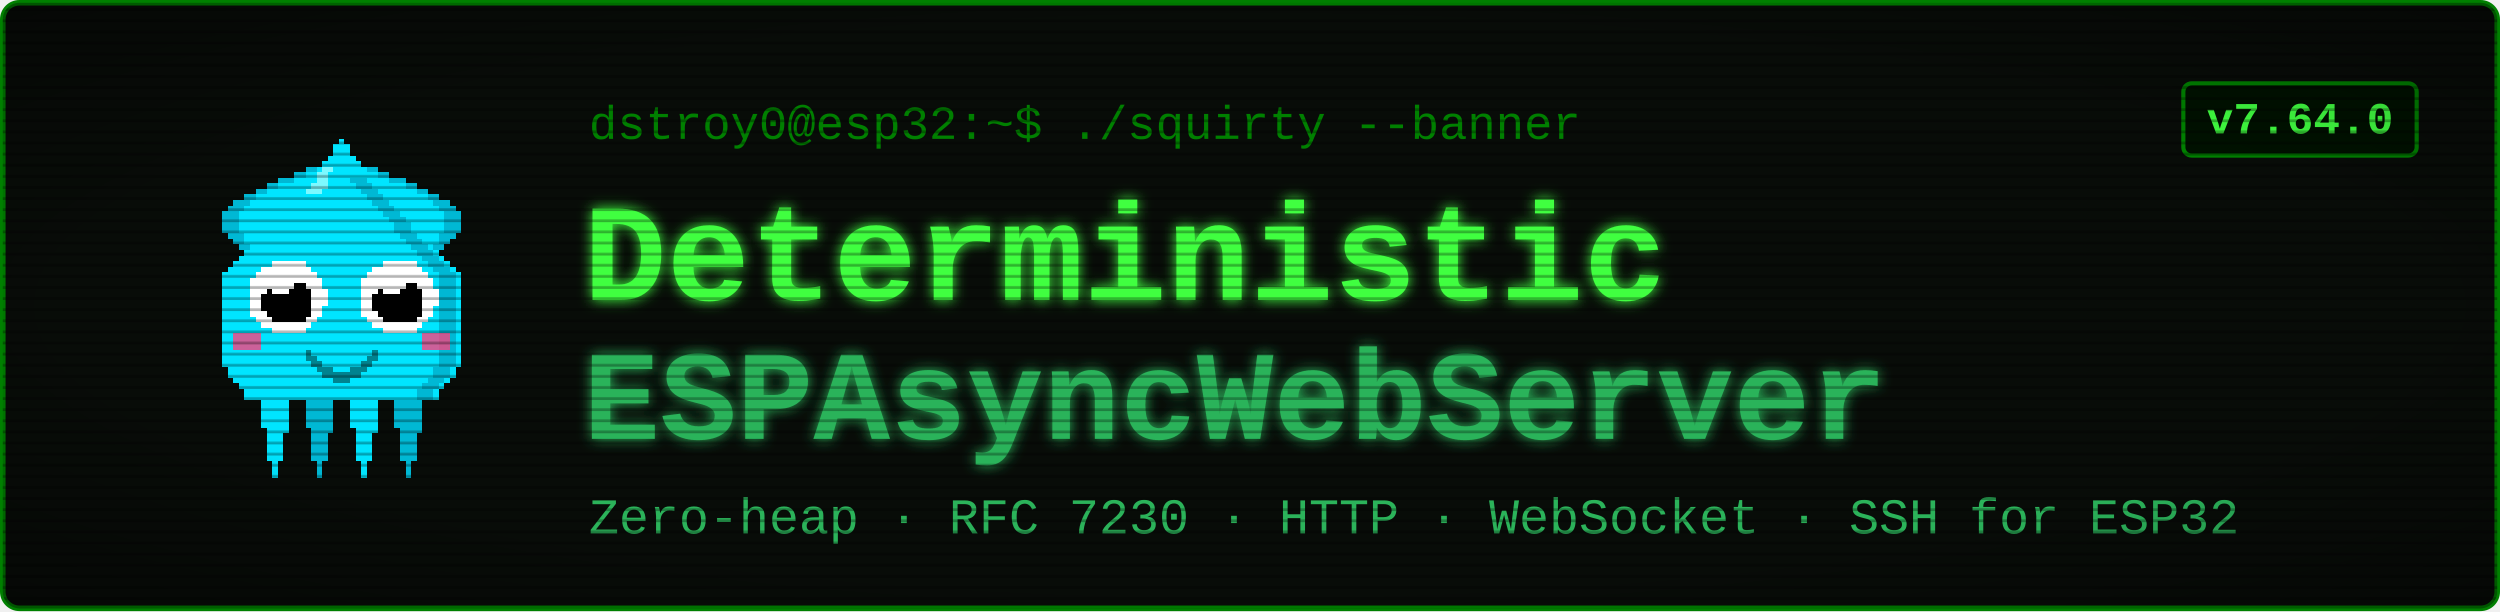
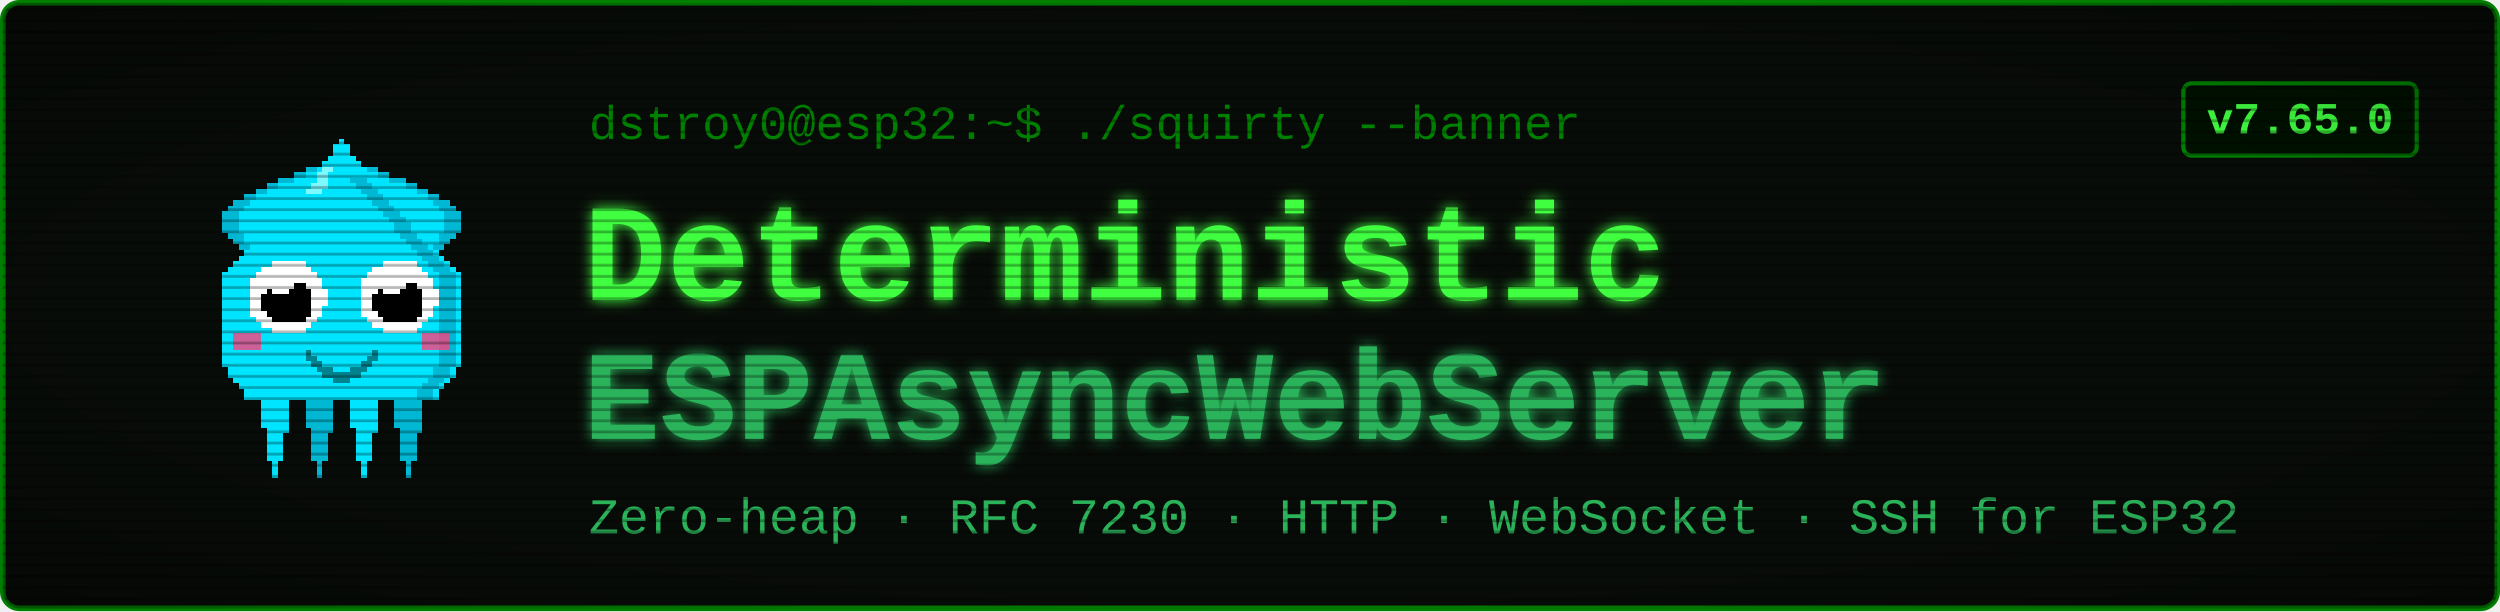
<svg xmlns="http://www.w3.org/2000/svg" viewBox="0 0 900 220" width="900" height="220" font-family="'Courier New', ui-monospace, monospace">
  <defs>
    <filter id="glow" x="-40%" y="-40%" width="180%" height="180%">
      <feGaussianBlur stdDeviation="2.4" result="b" />
      <feMerge>
        <feMergeNode in="b" />
        <feMergeNode in="SourceGraphic" />
      </feMerge>
    </filter>
    <pattern id="scan" width="4" height="4" patternUnits="userSpaceOnUse">
      <rect width="4" height="1" y="3" fill="#000000" opacity="0.28" />
    </pattern>
    <radialGradient id="vig" cx="50%" cy="50%" r="78%">
      <stop offset="58%" stop-color="#000000" stop-opacity="0" />
      <stop offset="100%" stop-color="#000000" stop-opacity="0.45" />
    </radialGradient>
  </defs>
  <rect x="1" y="1" width="898" height="218" rx="6" fill="#080c08" stroke="#008000" stroke-width="2" />
  <g transform="translate(58,46) scale(2)" shape-rendering="crispEdges">
    <rect x="29" y="6" width="1" height="1" fill="#00e5ff" />
    <rect x="26" y="7" width="3" height="1" fill="#00e5ff" />
    <rect x="24" y="8" width="4" height="1" fill="#00e5ff" />
    <rect x="21" y="9" width="7" height="1" fill="#00e5ff" />
    <rect x="19" y="10" width="8" height="1" fill="#00e5ff" />
    <rect x="17" y="11" width="9" height="1" fill="#00e5ff" />
    <rect x="15" y="12" width="10" height="1" fill="#00e5ff" />
    <rect x="13" y="13" width="11" height="1" fill="#00e5ff" />
    <rect x="12" y="14" width="11" height="1" fill="#00e5ff" />
    <rect x="11" y="15" width="11" height="1" fill="#00e5ff" />
    <rect x="11" y="16" width="10" height="1" fill="#00e5ff" />
    <rect x="11" y="17" width="9" height="1" fill="#00e5ff" />
    <rect x="11" y="18" width="9" height="1" fill="#00e5ff" />
    <rect x="12" y="19" width="7" height="1" fill="#00e5ff" />
    <rect x="13" y="20" width="5" height="1" fill="#00e5ff" />
    <rect x="14" y="21" width="3" height="1" fill="#00e5ff" />
    <rect x="15" y="22" width="1" height="1" fill="#00e5ff" />
    <rect x="29" y="6" width="3" height="1" fill="#00b8d4" />
    <rect x="26" y="7" width="3" height="1" fill="#00b8d4" />
    <rect x="24" y="8" width="2" height="1" fill="#00b8d4" />
    <rect x="21" y="9" width="3" height="1" fill="#00b8d4" />
    <rect x="19" y="10" width="2" height="1" fill="#00b8d4" />
    <rect x="17" y="11" width="2" height="1" fill="#00b8d4" />
    <rect x="15" y="12" width="2" height="1" fill="#00b8d4" />
    <rect x="13" y="13" width="3" height="1" fill="#00b8d4" />
    <rect x="12" y="14" width="3" height="1" fill="#00b8d4" />
    <rect x="11" y="15" width="3" height="1" fill="#00b8d4" />
    <rect x="11" y="16" width="3" height="1" fill="#00b8d4" />
    <rect x="11" y="17" width="3" height="1" fill="#00b8d4" />
    <rect x="11" y="18" width="3" height="1" fill="#00b8d4" />
    <rect x="12" y="19" width="3" height="1" fill="#00b8d4" />
    <rect x="13" y="20" width="2" height="1" fill="#00b8d4" />
    <rect x="14" y="21" width="2" height="1" fill="#00b8d4" />
    <rect x="15" y="22" width="2" height="1" fill="#00b8d4" />
    <rect x="35" y="6" width="1" height="1" fill="#00e5ff" />
    <rect x="36" y="7" width="3" height="1" fill="#00e5ff" />
    <rect x="37" y="8" width="4" height="1" fill="#00e5ff" />
    <rect x="37" y="9" width="7" height="1" fill="#00e5ff" />
    <rect x="38" y="10" width="8" height="1" fill="#00e5ff" />
    <rect x="39" y="11" width="9" height="1" fill="#00e5ff" />
    <rect x="40" y="12" width="10" height="1" fill="#00e5ff" />
    <rect x="41" y="13" width="11" height="1" fill="#00e5ff" />
    <rect x="42" y="14" width="11" height="1" fill="#00e5ff" />
    <rect x="43" y="15" width="11" height="1" fill="#00e5ff" />
    <rect x="44" y="16" width="10" height="1" fill="#00e5ff" />
    <rect x="45" y="17" width="9" height="1" fill="#00e5ff" />
    <rect x="45" y="18" width="9" height="1" fill="#00e5ff" />
    <rect x="46" y="19" width="7" height="1" fill="#00e5ff" />
    <rect x="47" y="20" width="5" height="1" fill="#00e5ff" />
    <rect x="48" y="21" width="3" height="1" fill="#00e5ff" />
    <rect x="49" y="22" width="1" height="1" fill="#00e5ff" />
    <rect x="33" y="6" width="3" height="1" fill="#00b8d4" />
    <rect x="36" y="7" width="3" height="1" fill="#00b8d4" />
    <rect x="39" y="8" width="2" height="1" fill="#00b8d4" />
    <rect x="41" y="9" width="3" height="1" fill="#00b8d4" />
    <rect x="44" y="10" width="2" height="1" fill="#00b8d4" />
    <rect x="46" y="11" width="2" height="1" fill="#00b8d4" />
    <rect x="48" y="12" width="2" height="1" fill="#00b8d4" />
    <rect x="49" y="13" width="3" height="1" fill="#00b8d4" />
    <rect x="50" y="14" width="3" height="1" fill="#00b8d4" />
    <rect x="51" y="15" width="3" height="1" fill="#00b8d4" />
    <rect x="51" y="16" width="3" height="1" fill="#00b8d4" />
    <rect x="51" y="17" width="3" height="1" fill="#00b8d4" />
    <rect x="51" y="18" width="3" height="1" fill="#00b8d4" />
    <rect x="50" y="19" width="3" height="1" fill="#00b8d4" />
    <rect x="50" y="20" width="2" height="1" fill="#00b8d4" />
    <rect x="49" y="21" width="2" height="1" fill="#00b8d4" />
    <rect x="48" y="22" width="2" height="1" fill="#00b8d4" />
    <rect x="17" y="46" width="7" height="1" fill="#00e5ff" />
    <rect x="17" y="47" width="7" height="1" fill="#00e5ff" />
    <rect x="17" y="48" width="7" height="1" fill="#00e5ff" />
    <rect x="18" y="49" width="5" height="1" fill="#00e5ff" />
    <rect x="18" y="50" width="5" height="1" fill="#00e5ff" />
    <rect x="18" y="51" width="5" height="1" fill="#00e5ff" />
    <rect x="18" y="52" width="5" height="1" fill="#00e5ff" />
    <rect x="18" y="53" width="5" height="1" fill="#00e5ff" />
    <rect x="19" y="54" width="4" height="1" fill="#00e5ff" />
    <rect x="19" y="55" width="3" height="1" fill="#00e5ff" />
    <rect x="19" y="56" width="3" height="1" fill="#00e5ff" />
    <rect x="19" y="57" width="3" height="1" fill="#00e5ff" />
    <rect x="19" y="58" width="3" height="1" fill="#00e5ff" />
    <rect x="19" y="59" width="3" height="1" fill="#00e5ff" />
    <rect x="20" y="60" width="1" height="1" fill="#00e5ff" />
    <rect x="20" y="61" width="1" height="1" fill="#00e5ff" />
    <rect x="20" y="62" width="1" height="1" fill="#00e5ff" />
    <rect x="25" y="46" width="7" height="1" fill="#00b8d4" />
    <rect x="25" y="47" width="7" height="1" fill="#00b8d4" />
    <rect x="25" y="48" width="7" height="1" fill="#00b8d4" />
    <rect x="26" y="49" width="5" height="1" fill="#00b8d4" />
    <rect x="26" y="50" width="5" height="1" fill="#00b8d4" />
    <rect x="26" y="51" width="5" height="1" fill="#00b8d4" />
    <rect x="26" y="52" width="5" height="1" fill="#00b8d4" />
    <rect x="26" y="53" width="5" height="1" fill="#00b8d4" />
    <rect x="27" y="54" width="4" height="1" fill="#00b8d4" />
    <rect x="27" y="55" width="3" height="1" fill="#00b8d4" />
    <rect x="27" y="56" width="3" height="1" fill="#00b8d4" />
    <rect x="27" y="57" width="3" height="1" fill="#00b8d4" />
    <rect x="27" y="58" width="3" height="1" fill="#00b8d4" />
    <rect x="27" y="59" width="3" height="1" fill="#00b8d4" />
    <rect x="28" y="60" width="1" height="1" fill="#00b8d4" />
    <rect x="28" y="61" width="1" height="1" fill="#00b8d4" />
    <rect x="28" y="62" width="1" height="1" fill="#00b8d4" />
    <rect x="33" y="46" width="7" height="1" fill="#00e5ff" />
    <rect x="33" y="47" width="7" height="1" fill="#00e5ff" />
    <rect x="33" y="48" width="7" height="1" fill="#00e5ff" />
    <rect x="34" y="49" width="5" height="1" fill="#00e5ff" />
    <rect x="34" y="50" width="5" height="1" fill="#00e5ff" />
    <rect x="34" y="51" width="5" height="1" fill="#00e5ff" />
    <rect x="34" y="52" width="5" height="1" fill="#00e5ff" />
    <rect x="34" y="53" width="5" height="1" fill="#00e5ff" />
    <rect x="35" y="54" width="4" height="1" fill="#00e5ff" />
    <rect x="35" y="55" width="3" height="1" fill="#00e5ff" />
    <rect x="35" y="56" width="3" height="1" fill="#00e5ff" />
    <rect x="35" y="57" width="3" height="1" fill="#00e5ff" />
    <rect x="35" y="58" width="3" height="1" fill="#00e5ff" />
    <rect x="35" y="59" width="3" height="1" fill="#00e5ff" />
    <rect x="36" y="60" width="1" height="1" fill="#00e5ff" />
    <rect x="36" y="61" width="1" height="1" fill="#00e5ff" />
    <rect x="36" y="62" width="1" height="1" fill="#00e5ff" />
    <rect x="41" y="46" width="7" height="1" fill="#00b8d4" />
    <rect x="41" y="47" width="7" height="1" fill="#00b8d4" />
    <rect x="41" y="48" width="7" height="1" fill="#00b8d4" />
    <rect x="42" y="49" width="5" height="1" fill="#00b8d4" />
    <rect x="42" y="50" width="5" height="1" fill="#00b8d4" />
    <rect x="42" y="51" width="5" height="1" fill="#00b8d4" />
    <rect x="42" y="52" width="5" height="1" fill="#00b8d4" />
    <rect x="42" y="53" width="5" height="1" fill="#00b8d4" />
    <rect x="43" y="54" width="4" height="1" fill="#00b8d4" />
    <rect x="43" y="55" width="3" height="1" fill="#00b8d4" />
    <rect x="43" y="56" width="3" height="1" fill="#00b8d4" />
    <rect x="43" y="57" width="3" height="1" fill="#00b8d4" />
    <rect x="43" y="58" width="3" height="1" fill="#00b8d4" />
    <rect x="43" y="59" width="3" height="1" fill="#00b8d4" />
    <rect x="44" y="60" width="1" height="1" fill="#00b8d4" />
    <rect x="44" y="61" width="1" height="1" fill="#00b8d4" />
    <rect x="44" y="62" width="1" height="1" fill="#00b8d4" />
    <rect x="32" y="2" width="1" height="1" fill="#00e5ff" />
    <rect x="31" y="3" width="3" height="1" fill="#00e5ff" />
    <rect x="31" y="4" width="3" height="1" fill="#00e5ff" />
    <rect x="30" y="5" width="5" height="1" fill="#00e5ff" />
    <rect x="29" y="6" width="7" height="1" fill="#00e5ff" />
    <rect x="28" y="7" width="9" height="1" fill="#00e5ff" />
    <rect x="27" y="8" width="11" height="1" fill="#00e5ff" />
    <rect x="27" y="9" width="11" height="1" fill="#00e5ff" />
    <rect x="26" y="10" width="13" height="1" fill="#00e5ff" />
    <rect x="25" y="11" width="15" height="1" fill="#00e5ff" />
    <rect x="24" y="12" width="17" height="1" fill="#00e5ff" />
    <rect x="23" y="13" width="19" height="1" fill="#00e5ff" />
    <rect x="22" y="14" width="21" height="1" fill="#00e5ff" />
    <rect x="21" y="15" width="23" height="1" fill="#00e5ff" />
    <rect x="20" y="16" width="25" height="1" fill="#00e5ff" />
    <rect x="19" y="17" width="27" height="1" fill="#00e5ff" />
    <rect x="19" y="18" width="27" height="1" fill="#00e5ff" />
    <rect x="18" y="19" width="29" height="1" fill="#00e5ff" />
    <rect x="17" y="20" width="31" height="1" fill="#00e5ff" />
    <rect x="16" y="21" width="33" height="1" fill="#00e5ff" />
    <rect x="15" y="22" width="35" height="1" fill="#00e5ff" />
    <rect x="14" y="23" width="37" height="1" fill="#00e5ff" />
    <rect x="13" y="24" width="39" height="1" fill="#00e5ff" />
    <rect x="12" y="25" width="41" height="1" fill="#00e5ff" />
    <rect x="11" y="26" width="43" height="1" fill="#00e5ff" />
    <rect x="11" y="27" width="43" height="1" fill="#00e5ff" />
    <rect x="11" y="28" width="43" height="1" fill="#00e5ff" />
    <rect x="11" y="29" width="43" height="1" fill="#00e5ff" />
    <rect x="11" y="30" width="43" height="1" fill="#00e5ff" />
    <rect x="11" y="31" width="43" height="1" fill="#00e5ff" />
    <rect x="11" y="32" width="43" height="1" fill="#00e5ff" />
    <rect x="11" y="33" width="43" height="1" fill="#00e5ff" />
    <rect x="11" y="34" width="43" height="1" fill="#00e5ff" />
    <rect x="11" y="35" width="43" height="1" fill="#00e5ff" />
    <rect x="11" y="36" width="43" height="1" fill="#00e5ff" />
    <rect x="11" y="37" width="43" height="1" fill="#00e5ff" />
    <rect x="11" y="38" width="43" height="1" fill="#00e5ff" />
    <rect x="11" y="39" width="43" height="1" fill="#00e5ff" />
    <rect x="11" y="40" width="43" height="1" fill="#00e5ff" />
    <rect x="11" y="41" width="43" height="1" fill="#00e5ff" />
    <rect x="11" y="42" width="43" height="1" fill="#00e5ff" />
    <rect x="12" y="43" width="41" height="1" fill="#00e5ff" />
    <rect x="12" y="44" width="41" height="1" fill="#00e5ff" />
    <rect x="13" y="45" width="39" height="1" fill="#00e5ff" />
    <rect x="14" y="46" width="37" height="1" fill="#00e5ff" />
    <rect x="15" y="47" width="35" height="1" fill="#00e5ff" />
    <rect x="15" y="48" width="35" height="1" fill="#00e5ff" />
    <rect x="34" y="9" width="3" height="1" fill="#00b8d4" />
    <rect x="35" y="10" width="3" height="1" fill="#00b8d4" />
    <rect x="36" y="11" width="3" height="1" fill="#00b8d4" />
    <rect x="37" y="12" width="3" height="1" fill="#00b8d4" />
    <rect x="38" y="13" width="3" height="1" fill="#00b8d4" />
    <rect x="39" y="14" width="3" height="1" fill="#00b8d4" />
    <rect x="40" y="15" width="3" height="1" fill="#00b8d4" />
    <rect x="41" y="16" width="3" height="1" fill="#00b8d4" />
    <rect x="42" y="17" width="3" height="1" fill="#00b8d4" />
    <rect x="42" y="18" width="3" height="1" fill="#00b8d4" />
    <rect x="43" y="19" width="3" height="1" fill="#00b8d4" />
    <rect x="44" y="20" width="3" height="1" fill="#00b8d4" />
    <rect x="45" y="21" width="3" height="1" fill="#00b8d4" />
    <rect x="46" y="22" width="3" height="1" fill="#00b8d4" />
    <rect x="47" y="23" width="3" height="1" fill="#00b8d4" />
    <rect x="48" y="24" width="3" height="1" fill="#00b8d4" />
    <rect x="49" y="25" width="3" height="1" fill="#00b8d4" />
    <rect x="50" y="26" width="3" height="1" fill="#00b8d4" />
    <rect x="50" y="27" width="3" height="1" fill="#00b8d4" />
    <rect x="50" y="28" width="3" height="1" fill="#00b8d4" />
    <rect x="50" y="29" width="3" height="1" fill="#00b8d4" />
    <rect x="50" y="30" width="3" height="1" fill="#00b8d4" />
    <rect x="50" y="31" width="3" height="1" fill="#00b8d4" />
    <rect x="50" y="32" width="3" height="1" fill="#00b8d4" />
    <rect x="50" y="33" width="3" height="1" fill="#00b8d4" />
    <rect x="50" y="34" width="3" height="1" fill="#00b8d4" />
    <rect x="50" y="35" width="3" height="1" fill="#00b8d4" />
    <rect x="50" y="36" width="3" height="1" fill="#00b8d4" />
    <rect x="50" y="37" width="3" height="1" fill="#00b8d4" />
    <rect x="50" y="38" width="3" height="1" fill="#00b8d4" />
    <rect x="50" y="39" width="3" height="1" fill="#00b8d4" />
    <rect x="50" y="40" width="3" height="1" fill="#00b8d4" />
    <rect x="50" y="41" width="3" height="1" fill="#00b8d4" />
    <rect x="50" y="42" width="3" height="1" fill="#00b8d4" />
    <rect x="49" y="43" width="3" height="1" fill="#00b8d4" />
    <rect x="49" y="44" width="3" height="1" fill="#00b8d4" />
    <rect x="48" y="45" width="3" height="1" fill="#00b8d4" />
    <rect x="47" y="46" width="3" height="1" fill="#00b8d4" />
    <rect x="46" y="47" width="3" height="1" fill="#00b8d4" />
    <rect x="46" y="48" width="3" height="1" fill="#00b8d4" />
    <rect x="29" y="7" width="2" height="1" fill="#7df9ff" />
    <rect x="28" y="8" width="2" height="1" fill="#7df9ff" />
    <rect x="28" y="9" width="2" height="1" fill="#7df9ff" />
    <rect x="27" y="10" width="3" height="1" fill="#7df9ff" />
    <rect x="26" y="11" width="3" height="1" fill="#7df9ff" />
    <rect x="13" y="37" width="5" height="3" fill="#ff4081" opacity="0.8" />
    <rect x="47" y="37" width="5" height="3" fill="#ff4081" opacity="0.8" />
    <rect x="20" y="24" width="6" height="1" fill="#ffffff" />
    <rect x="18" y="25" width="9" height="1" fill="#ffffff" />
    <rect x="17" y="26" width="11" height="1" fill="#ffffff" />
    <rect x="16" y="27" width="13" height="1" fill="#ffffff" />
    <rect x="16" y="28" width="13" height="1" fill="#ffffff" />
    <rect x="16" y="29" width="14" height="1" fill="#ffffff" />
    <rect x="16" y="30" width="14" height="1" fill="#ffffff" />
    <rect x="16" y="31" width="14" height="1" fill="#ffffff" />
    <rect x="16" y="32" width="13" height="1" fill="#ffffff" />
    <rect x="16" y="33" width="13" height="1" fill="#ffffff" />
    <rect x="17" y="34" width="11" height="1" fill="#ffffff" />
    <rect x="18" y="35" width="9" height="1" fill="#ffffff" />
    <rect x="20" y="36" width="6" height="1" fill="#ffffff" />
    <rect x="20" y="28" width="6" height="1" fill="#000000" />
    <rect x="19" y="29" width="8" height="1" fill="#000000" />
    <rect x="18" y="30" width="9" height="1" fill="#000000" />
    <rect x="18" y="31" width="9" height="1" fill="#000000" />
    <rect x="18" y="32" width="9" height="1" fill="#000000" />
    <rect x="19" y="33" width="8" height="1" fill="#000000" />
    <rect x="20" y="34" width="6" height="1" fill="#000000" />
    <rect x="20" y="27" width="3" height="1" fill="#ffffff" />
    <rect x="20" y="28" width="4" height="1" fill="#ffffff" />
    <rect x="20" y="29" width="3" height="1" fill="#ffffff" />
    <rect x="40" y="24" width="6" height="1" fill="#ffffff" />
    <rect x="38" y="25" width="9" height="1" fill="#ffffff" />
    <rect x="37" y="26" width="11" height="1" fill="#ffffff" />
    <rect x="36" y="27" width="13" height="1" fill="#ffffff" />
    <rect x="36" y="28" width="13" height="1" fill="#ffffff" />
    <rect x="36" y="29" width="14" height="1" fill="#ffffff" />
    <rect x="36" y="30" width="14" height="1" fill="#ffffff" />
    <rect x="36" y="31" width="14" height="1" fill="#ffffff" />
    <rect x="36" y="32" width="13" height="1" fill="#ffffff" />
    <rect x="36" y="33" width="13" height="1" fill="#ffffff" />
    <rect x="37" y="34" width="11" height="1" fill="#ffffff" />
    <rect x="38" y="35" width="9" height="1" fill="#ffffff" />
    <rect x="40" y="36" width="6" height="1" fill="#ffffff" />
    <rect x="40" y="28" width="6" height="1" fill="#000000" />
    <rect x="39" y="29" width="8" height="1" fill="#000000" />
    <rect x="38" y="30" width="9" height="1" fill="#000000" />
    <rect x="38" y="31" width="9" height="1" fill="#000000" />
    <rect x="38" y="32" width="9" height="1" fill="#000000" />
    <rect x="39" y="33" width="8" height="1" fill="#000000" />
    <rect x="40" y="34" width="6" height="1" fill="#000000" />
    <rect x="40" y="27" width="3" height="1" fill="#ffffff" />
    <rect x="40" y="28" width="4" height="1" fill="#ffffff" />
    <rect x="40" y="29" width="3" height="1" fill="#ffffff" />
    <rect x="26" y="40" width="1" height="2" fill="#00838f" />
    <rect x="27" y="41" width="1" height="2" fill="#00838f" />
    <rect x="28" y="42" width="1" height="2" fill="#00838f" />
    <rect x="29" y="43" width="1" height="2" fill="#00838f" />
    <rect x="30" y="43" width="1" height="2" fill="#00838f" />
    <rect x="31" y="44" width="1" height="2" fill="#00838f" />
    <rect x="32" y="44" width="1" height="2" fill="#00838f" />
    <rect x="33" y="44" width="1" height="2" fill="#00838f" />
    <rect x="34" y="43" width="1" height="2" fill="#00838f" />
    <rect x="35" y="43" width="1" height="2" fill="#00838f" />
    <rect x="36" y="42" width="1" height="2" fill="#00838f" />
    <rect x="37" y="41" width="1" height="2" fill="#00838f" />
    <rect x="38" y="40" width="1" height="2" fill="#00838f" />
  </g>
  <text x="212" y="50" font-size="17" fill="#008000">dstroy0@esp32:~$ ./squirty --banner</text>
  <text x="210" y="108" font-size="50" font-weight="700" fill="#40ff40" filter="url(#glow)">Deterministic</text>
  <text x="210" y="158" font-size="46" font-weight="700" fill="#2bb35a" filter="url(#glow)">ESPAsyncWebServer</text>
  <text x="212" y="192" font-size="18" fill="#2bb35a">Zero-heap · RFC 7230 · HTTP · WebSocket · SSH for ESP32</text>
  <rect x="786" y="30" width="84" height="26" rx="3" fill="#001100" stroke="#008000" stroke-width="1.5" />
-   <text x="828" y="48" font-size="16" font-weight="700" fill="#40ff40" text-anchor="middle">v7.64.0</text>
+   <text x="828" y="48" font-size="16" font-weight="700" fill="#40ff40" text-anchor="middle">v7.65.0</text>
  <rect x="1" y="1" width="898" height="218" rx="6" fill="url(#scan)" />
  <rect x="1" y="1" width="898" height="218" rx="6" fill="url(#vig)" />
</svg>
